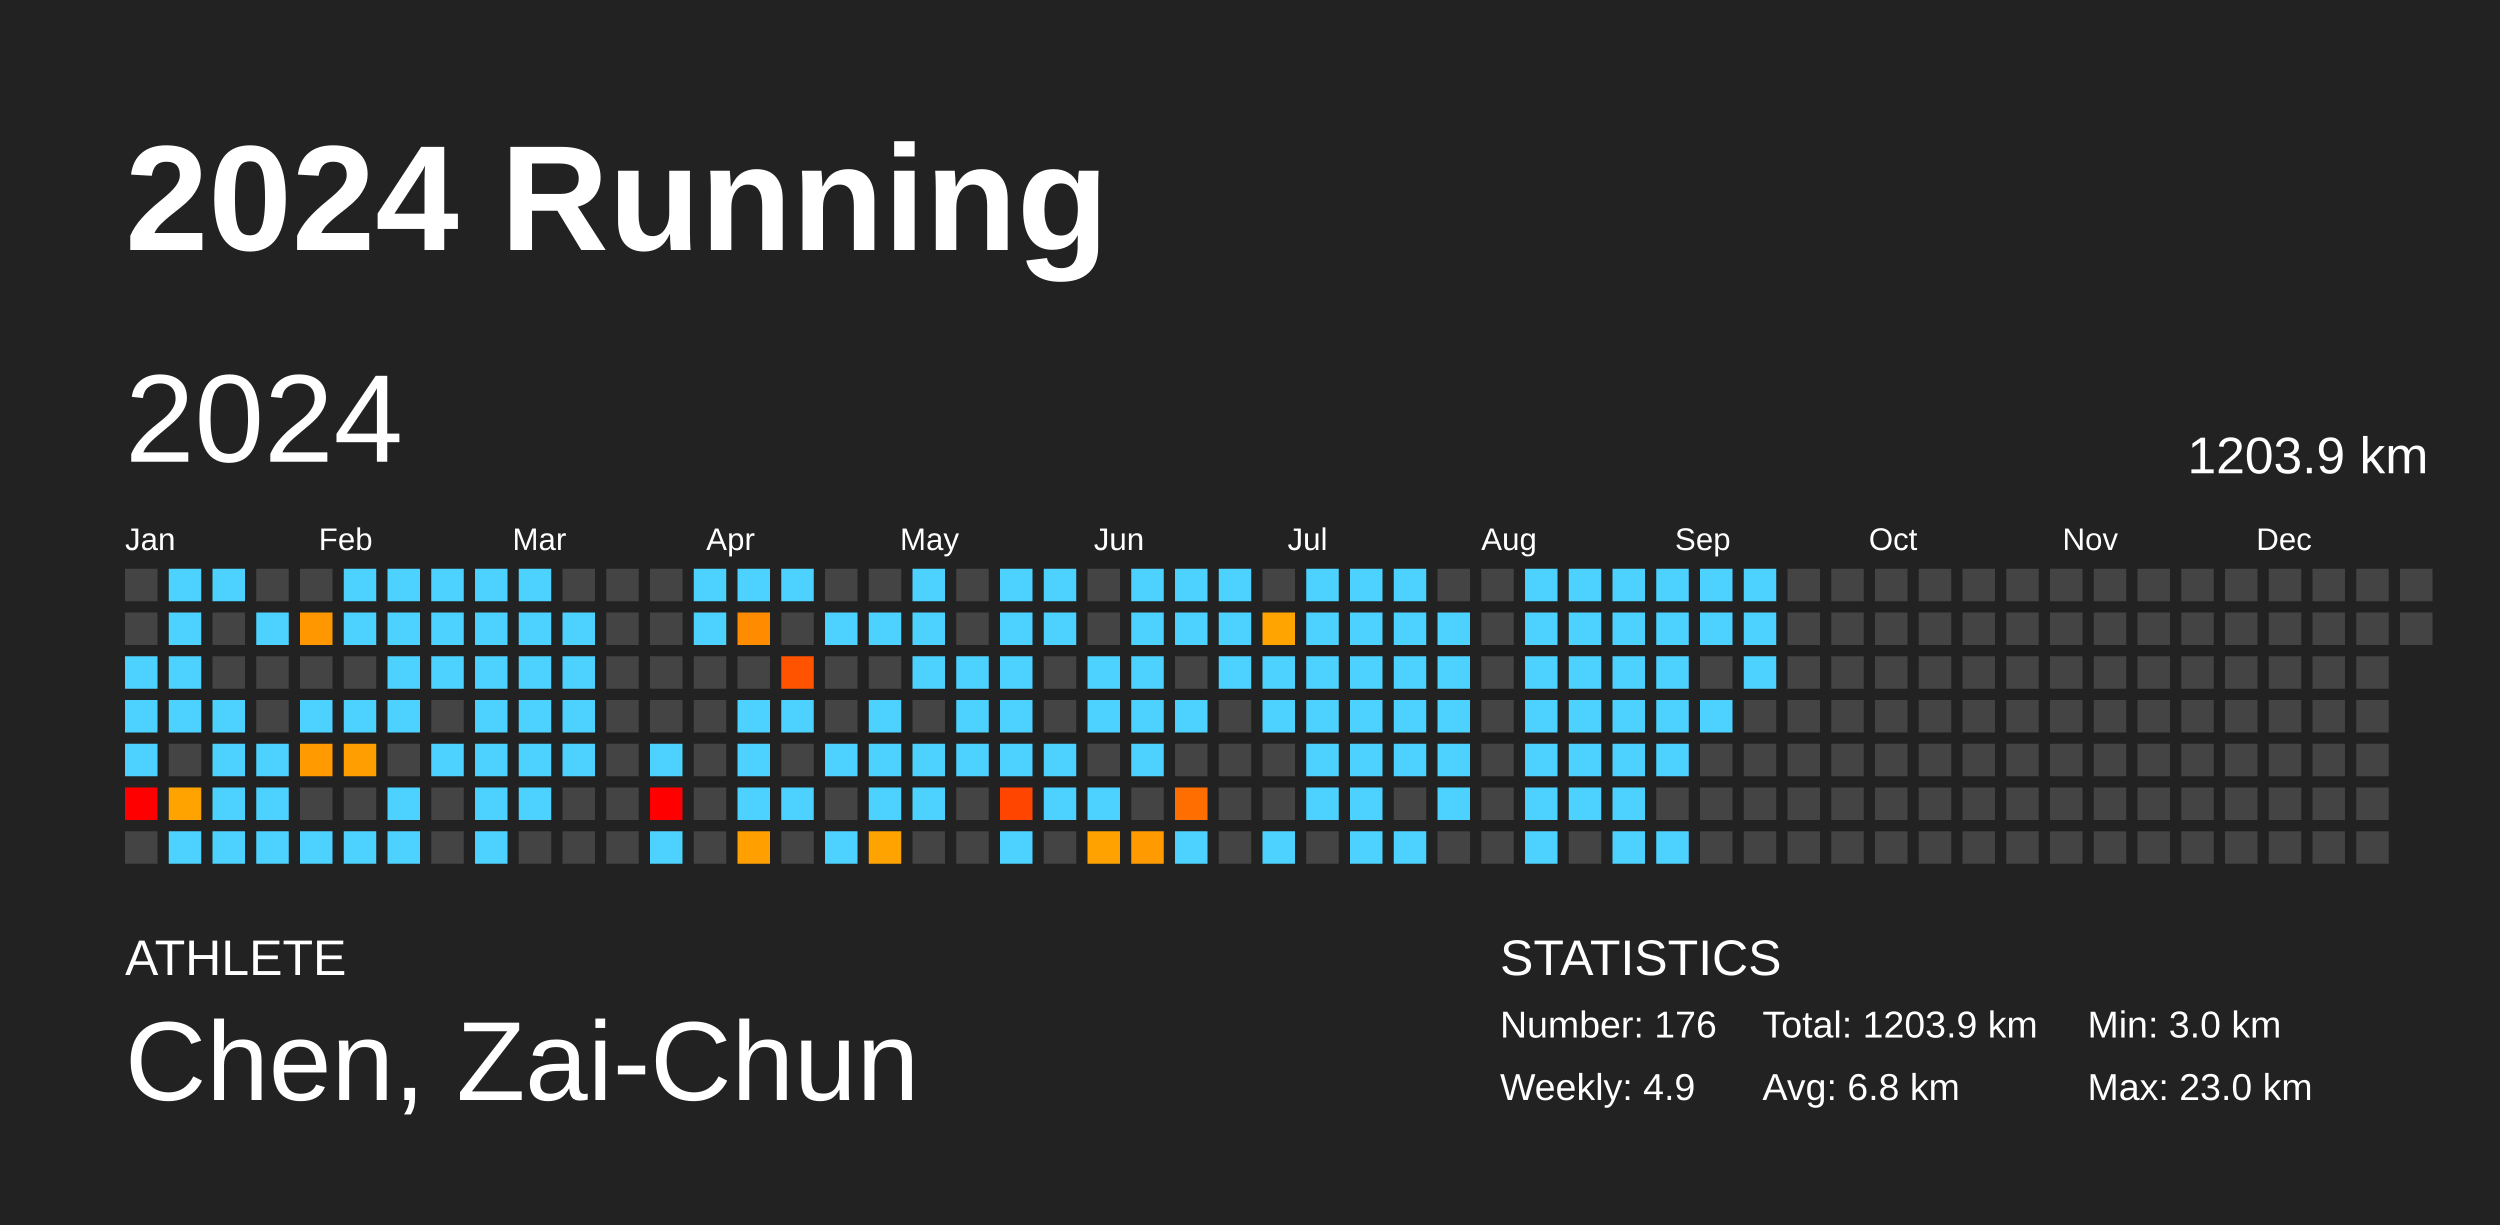
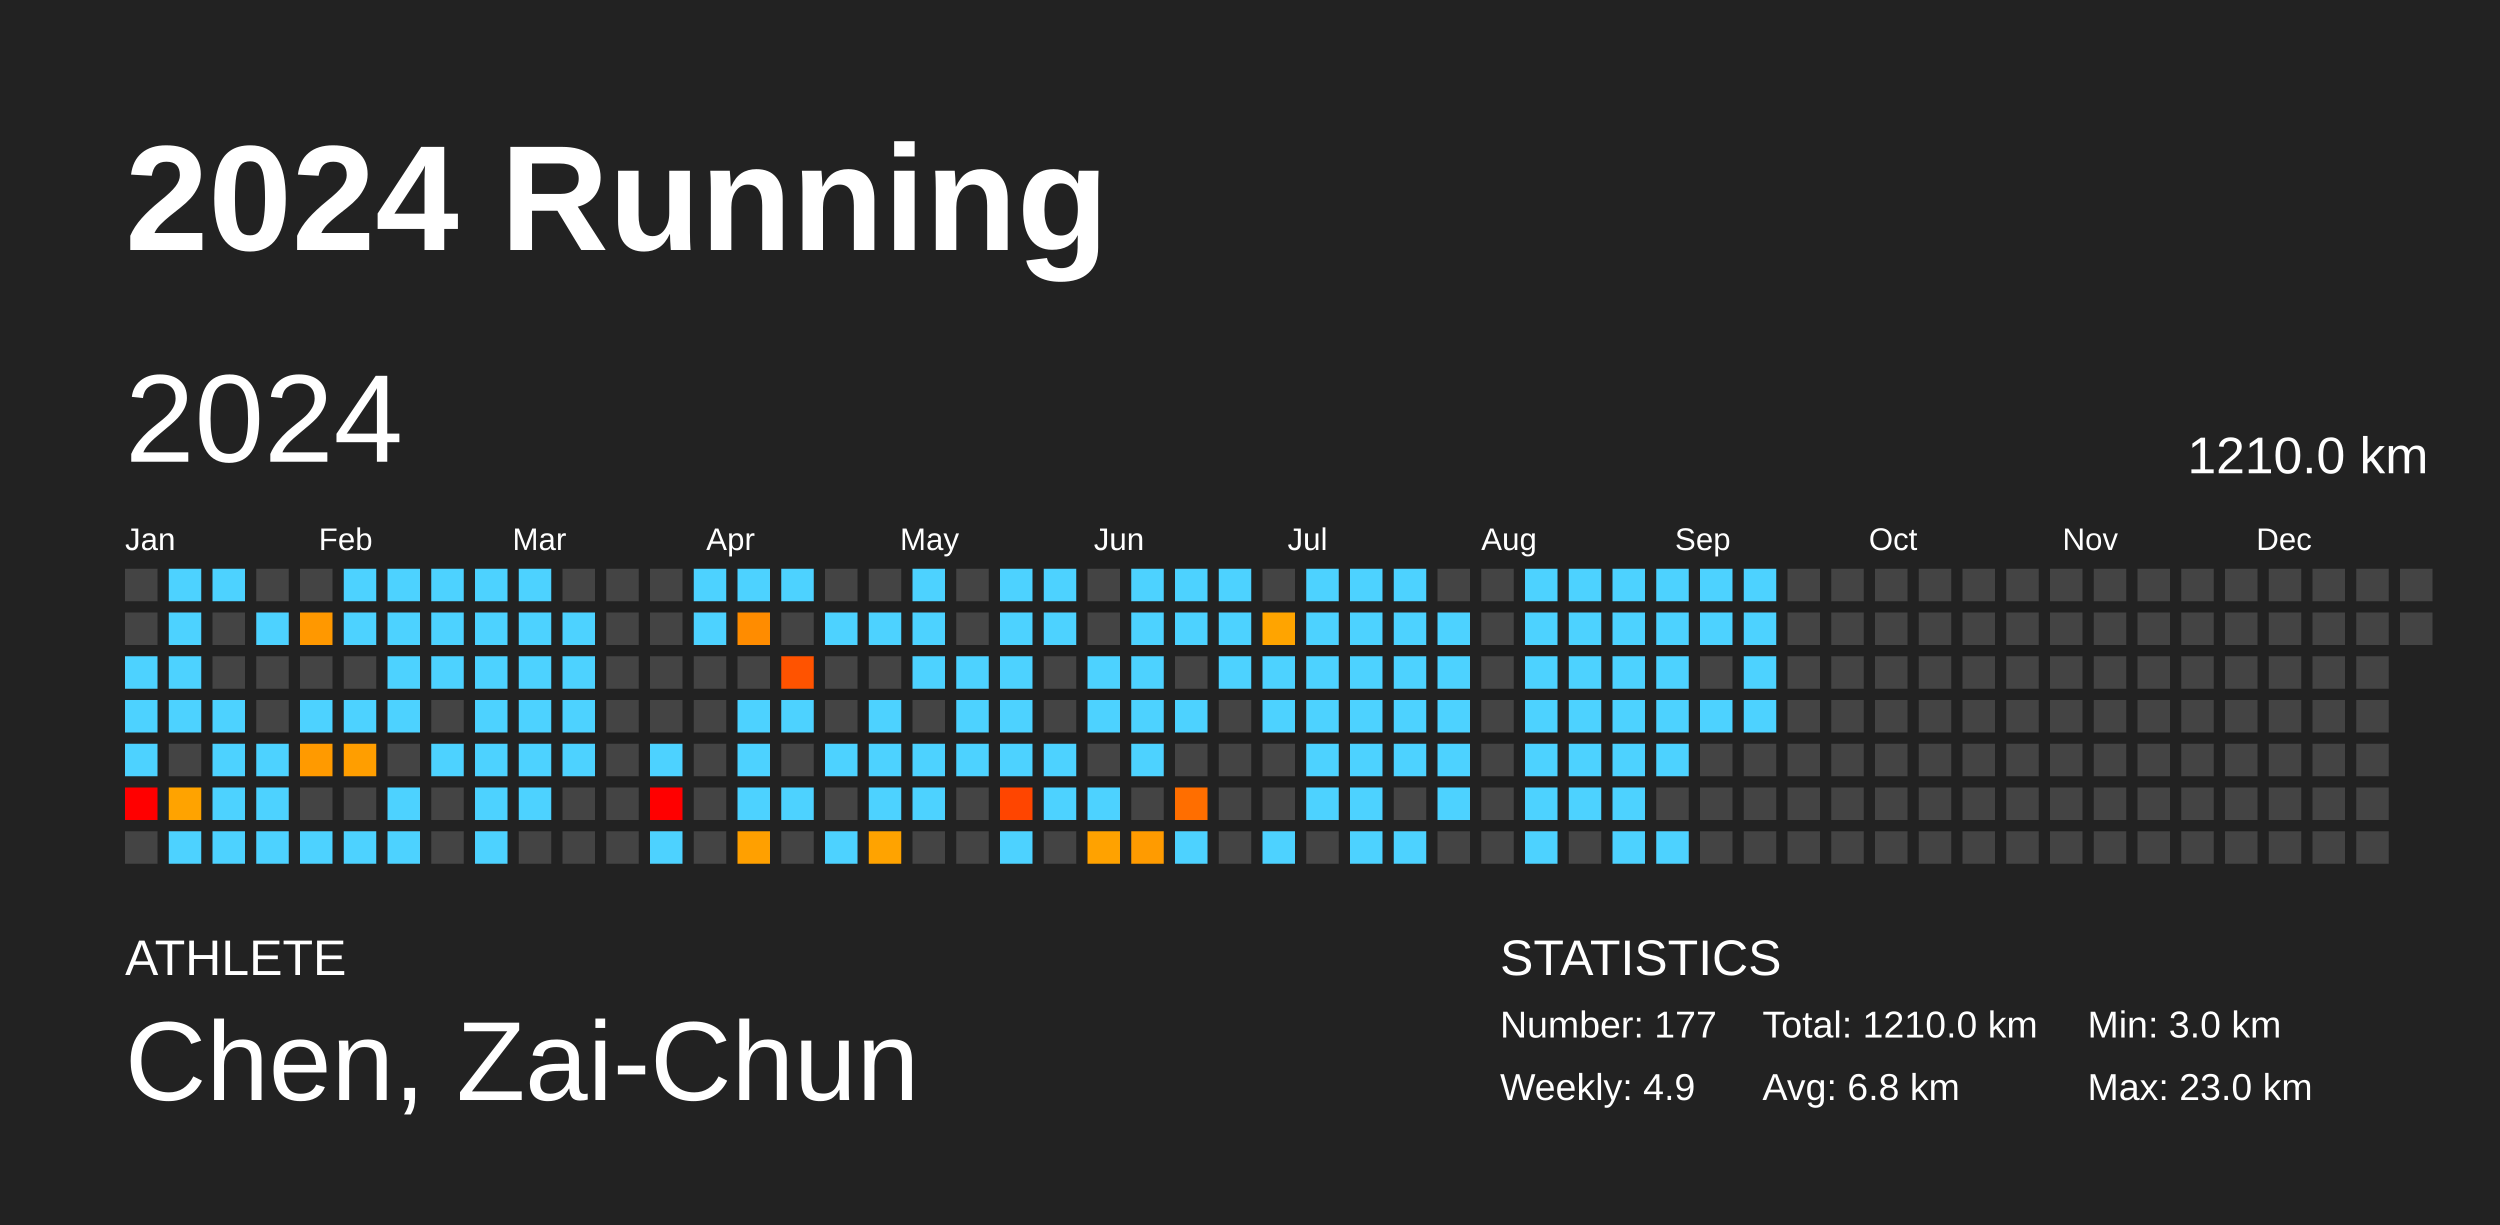
<svg xmlns="http://www.w3.org/2000/svg" baseProfile="full" height="98mm" version="1.1" viewBox="0,0,200,98" width="200mm">
  <defs />
  <rect fill="#222222" height="98" width="200" x="0" y="0" />
  <text fill="#FFFFFF" style="font-size:12px; font-family:Arial; font-weight:bold;" x="10" y="20">2024 Running</text>
  <text fill="#FFFFFF" style="font-size:4px; font-family:Arial" x="10" y="78">ATHLETE</text>
  <text fill="#FFFFFF" style="font-size:9px; font-family:Arial" x="10" y="88">Chen, Zai-Chun</text>
  <text fill="#FFFFFF" style="font-size:4px; font-family:Arial" x="120" y="78">STATISTICS</text>
-   <text fill="#FFFFFF" style="font-size:3px; font-family:Arial" x="120" y="83">Number: 176</text>
+   <text fill="#FFFFFF" style="font-size:3px; font-family:Arial" x="120" y="83">Number: 177</text>
  <text fill="#FFFFFF" style="font-size:3px; font-family:Arial" x="120" y="88">Weekly: 4.9</text>
-   <text fill="#FFFFFF" style="font-size:3px; font-family:Arial" x="141" y="83">Total: 1203.9 km</text>
+   <text fill="#FFFFFF" style="font-size:3px; font-family:Arial" x="141" y="83">Total: 1210.0 km</text>
  <text fill="#FFFFFF" style="font-size:3px; font-family:Arial" x="141" y="88">Avg: 6.8 km</text>
  <text fill="#FFFFFF" style="font-size:3px; font-family:Arial" x="167" y="83">Min: 3.0 km</text>
  <text fill="#FFFFFF" style="font-size:3px; font-family:Arial" x="167" y="88">Max: 23.0 km</text>
  <text dominant-baseline="hanging" fill="#FFFFFF" style="font-size:10.0px; font-family:Arial;" x="10" y="30">2024</text>
-   <text dominant-baseline="hanging" fill="#FFFFFF" style="font-size:4.125px; font-family:Arial;" x="175" y="35">1203.9 km</text>
+   <text dominant-baseline="hanging" fill="#FFFFFF" style="font-size:4.125px; font-family:Arial;" x="175" y="35">1210.0 km</text>
  <text fill="#FFFFFF" style="font-size:2.5px; font-family:Arial" x="10.0" y="44">Jan</text>
  <text fill="#FFFFFF" style="font-size:2.5px; font-family:Arial" x="25.5" y="44">Feb</text>
  <text fill="#FFFFFF" style="font-size:2.5px; font-family:Arial" x="41.0" y="44">Mar</text>
  <text fill="#FFFFFF" style="font-size:2.5px; font-family:Arial" x="56.5" y="44">Apr</text>
  <text fill="#FFFFFF" style="font-size:2.5px; font-family:Arial" x="72.0" y="44">May</text>
  <text fill="#FFFFFF" style="font-size:2.5px; font-family:Arial" x="87.5" y="44">Jun</text>
  <text fill="#FFFFFF" style="font-size:2.5px; font-family:Arial" x="103.0" y="44">Jul</text>
  <text fill="#FFFFFF" style="font-size:2.5px; font-family:Arial" x="118.5" y="44">Aug</text>
  <text fill="#FFFFFF" style="font-size:2.5px; font-family:Arial" x="134.0" y="44">Sep</text>
  <text fill="#FFFFFF" style="font-size:2.5px; font-family:Arial" x="149.5" y="44">Oct</text>
  <text fill="#FFFFFF" style="font-size:2.5px; font-family:Arial" x="165.0" y="44">Nov</text>
  <text fill="#FFFFFF" style="font-size:2.5px; font-family:Arial" x="180.5" y="44">Dec</text>
  <rect fill="#444444" height="2.6" width="2.6" x="10.0" y="45.5" />
  <rect fill="#444444" height="2.6" width="2.6" x="10.0" y="49.0" />
  <rect fill="#4dd2ff" height="2.6" width="2.6" x="10.0" y="52.5" />
  <rect fill="#4dd2ff" height="2.6" width="2.6" x="10.0" y="56.0" />
  <rect fill="#4dd2ff" height="2.6" width="2.6" x="10.0" y="59.5" />
  <rect fill="red" height="2.6" width="2.6" x="10.0" y="63.0" />
  <rect fill="#444444" height="2.6" width="2.6" x="10.0" y="66.5" />
  <rect fill="#4dd2ff" height="2.6" width="2.6" x="13.5" y="45.5" />
  <rect fill="#4dd2ff" height="2.6" width="2.6" x="13.5" y="49.0" />
  <rect fill="#4dd2ff" height="2.6" width="2.6" x="13.5" y="52.5" />
  <rect fill="#4dd2ff" height="2.6" width="2.6" x="13.5" y="56.0" />
  <rect fill="#444444" height="2.6" width="2.6" x="13.5" y="59.5" />
  <rect fill="#ffa300" height="2.6" width="2.6" x="13.5" y="63.0" />
  <rect fill="#4dd2ff" height="2.6" width="2.6" x="13.5" y="66.5" />
  <rect fill="#4dd2ff" height="2.6" width="2.6" x="17.0" y="45.5" />
  <rect fill="#444444" height="2.6" width="2.6" x="17.0" y="49.0" />
  <rect fill="#444444" height="2.6" width="2.6" x="17.0" y="52.5" />
  <rect fill="#4dd2ff" height="2.6" width="2.6" x="17.0" y="56.0" />
  <rect fill="#4dd2ff" height="2.6" width="2.6" x="17.0" y="59.5" />
  <rect fill="#4dd2ff" height="2.6" width="2.6" x="17.0" y="63.0" />
  <rect fill="#4dd2ff" height="2.6" width="2.6" x="17.0" y="66.5" />
  <rect fill="#444444" height="2.6" width="2.6" x="20.5" y="45.5" />
  <rect fill="#4dd2ff" height="2.6" width="2.6" x="20.5" y="49.0" />
  <rect fill="#444444" height="2.6" width="2.6" x="20.5" y="52.5" />
  <rect fill="#444444" height="2.6" width="2.6" x="20.5" y="56.0" />
  <rect fill="#4dd2ff" height="2.6" width="2.6" x="20.5" y="59.5" />
  <rect fill="#4dd2ff" height="2.6" width="2.6" x="20.5" y="63.0" />
  <rect fill="#4dd2ff" height="2.6" width="2.6" x="20.5" y="66.5" />
  <rect fill="#444444" height="2.6" width="2.6" x="24.0" y="45.5" />
  <rect fill="#ff9800" height="2.6" width="2.6" x="24.0" y="49.0" />
  <rect fill="#444444" height="2.6" width="2.6" x="24.0" y="52.5" />
  <rect fill="#4dd2ff" height="2.6" width="2.6" x="24.0" y="56.0" />
  <rect fill="#ff9a00" height="2.6" width="2.6" x="24.0" y="59.5" />
  <rect fill="#444444" height="2.6" width="2.6" x="24.0" y="63.0" />
  <rect fill="#4dd2ff" height="2.6" width="2.6" x="24.0" y="66.5" />
  <rect fill="#4dd2ff" height="2.6" width="2.6" x="27.5" y="45.5" />
  <rect fill="#4dd2ff" height="2.6" width="2.6" x="27.5" y="49.0" />
  <rect fill="#444444" height="2.6" width="2.6" x="27.5" y="52.5" />
  <rect fill="#4dd2ff" height="2.6" width="2.6" x="27.5" y="56.0" />
  <rect fill="#ff9e00" height="2.6" width="2.6" x="27.5" y="59.5" />
  <rect fill="#444444" height="2.6" width="2.6" x="27.5" y="63.0" />
  <rect fill="#4dd2ff" height="2.6" width="2.6" x="27.5" y="66.5" />
  <rect fill="#4dd2ff" height="2.6" width="2.6" x="31.0" y="45.5" />
  <rect fill="#4dd2ff" height="2.6" width="2.6" x="31.0" y="49.0" />
  <rect fill="#4dd2ff" height="2.6" width="2.6" x="31.0" y="52.5" />
  <rect fill="#4dd2ff" height="2.6" width="2.6" x="31.0" y="56.0" />
  <rect fill="#444444" height="2.6" width="2.6" x="31.0" y="59.5" />
  <rect fill="#4dd2ff" height="2.6" width="2.6" x="31.0" y="63.0" />
  <rect fill="#4dd2ff" height="2.6" width="2.6" x="31.0" y="66.5" />
  <rect fill="#4dd2ff" height="2.6" width="2.6" x="34.5" y="45.5" />
  <rect fill="#4dd2ff" height="2.6" width="2.6" x="34.5" y="49.0" />
  <rect fill="#4dd2ff" height="2.6" width="2.6" x="34.5" y="52.5" />
  <rect fill="#444444" height="2.6" width="2.6" x="34.5" y="56.0" />
  <rect fill="#4dd2ff" height="2.6" width="2.6" x="34.5" y="59.5" />
  <rect fill="#444444" height="2.6" width="2.6" x="34.5" y="63.0" />
  <rect fill="#444444" height="2.6" width="2.6" x="34.5" y="66.5" />
  <rect fill="#4dd2ff" height="2.6" width="2.6" x="38.0" y="45.5" />
  <rect fill="#4dd2ff" height="2.6" width="2.6" x="38.0" y="49.0" />
  <rect fill="#4dd2ff" height="2.6" width="2.6" x="38.0" y="52.5" />
  <rect fill="#4dd2ff" height="2.6" width="2.6" x="38.0" y="56.0" />
  <rect fill="#4dd2ff" height="2.6" width="2.6" x="38.0" y="59.5" />
  <rect fill="#4dd2ff" height="2.6" width="2.6" x="38.0" y="63.0" />
  <rect fill="#4dd2ff" height="2.6" width="2.6" x="38.0" y="66.5" />
  <rect fill="#4dd2ff" height="2.6" width="2.6" x="41.5" y="45.5" />
  <rect fill="#4dd2ff" height="2.6" width="2.6" x="41.5" y="49.0" />
  <rect fill="#4dd2ff" height="2.6" width="2.6" x="41.5" y="52.5" />
  <rect fill="#4dd2ff" height="2.6" width="2.6" x="41.5" y="56.0" />
  <rect fill="#4dd2ff" height="2.6" width="2.6" x="41.5" y="59.5" />
  <rect fill="#4dd2ff" height="2.6" width="2.6" x="41.5" y="63.0" />
  <rect fill="#444444" height="2.6" width="2.6" x="41.5" y="66.5" />
  <rect fill="#444444" height="2.6" width="2.6" x="45.0" y="45.5" />
  <rect fill="#4dd2ff" height="2.6" width="2.6" x="45.0" y="49.0" />
  <rect fill="#4dd2ff" height="2.6" width="2.6" x="45.0" y="52.5" />
  <rect fill="#4dd2ff" height="2.6" width="2.6" x="45.0" y="56.0" />
  <rect fill="#4dd2ff" height="2.6" width="2.6" x="45.0" y="59.5" />
  <rect fill="#444444" height="2.6" width="2.6" x="45.0" y="63.0" />
  <rect fill="#444444" height="2.6" width="2.6" x="45.0" y="66.5" />
  <rect fill="#444444" height="2.6" width="2.6" x="48.5" y="45.5" />
  <rect fill="#444444" height="2.6" width="2.6" x="48.5" y="49.0" />
  <rect fill="#444444" height="2.6" width="2.6" x="48.5" y="52.5" />
  <rect fill="#444444" height="2.6" width="2.6" x="48.5" y="56.0" />
  <rect fill="#444444" height="2.6" width="2.6" x="48.5" y="59.5" />
  <rect fill="#444444" height="2.6" width="2.6" x="48.5" y="63.0" />
  <rect fill="#444444" height="2.6" width="2.6" x="48.5" y="66.5" />
  <rect fill="#444444" height="2.6" width="2.6" x="52.0" y="45.5" />
  <rect fill="#444444" height="2.6" width="2.6" x="52.0" y="49.0" />
  <rect fill="#444444" height="2.6" width="2.6" x="52.0" y="52.5" />
  <rect fill="#444444" height="2.6" width="2.6" x="52.0" y="56.0" />
  <rect fill="#4dd2ff" height="2.6" width="2.6" x="52.0" y="59.5" />
  <rect fill="red" height="2.6" width="2.6" x="52.0" y="63.0" />
  <rect fill="#4dd2ff" height="2.6" width="2.6" x="52.0" y="66.5" />
  <rect fill="#4dd2ff" height="2.6" width="2.6" x="55.5" y="45.5" />
  <rect fill="#4dd2ff" height="2.6" width="2.6" x="55.5" y="49.0" />
  <rect fill="#444444" height="2.6" width="2.6" x="55.5" y="52.5" />
  <rect fill="#444444" height="2.6" width="2.6" x="55.5" y="56.0" />
  <rect fill="#444444" height="2.6" width="2.6" x="55.5" y="59.5" />
  <rect fill="#444444" height="2.6" width="2.6" x="55.5" y="63.0" />
  <rect fill="#444444" height="2.6" width="2.6" x="55.5" y="66.5" />
  <rect fill="#4dd2ff" height="2.6" width="2.6" x="59.0" y="45.5" />
  <rect fill="#ff8c00" height="2.6" width="2.6" x="59.0" y="49.0" />
  <rect fill="#444444" height="2.6" width="2.6" x="59.0" y="52.5" />
  <rect fill="#4dd2ff" height="2.6" width="2.6" x="59.0" y="56.0" />
  <rect fill="#4dd2ff" height="2.6" width="2.6" x="59.0" y="59.5" />
  <rect fill="#4dd2ff" height="2.6" width="2.6" x="59.0" y="63.0" />
  <rect fill="#ffa000" height="2.6" width="2.6" x="59.0" y="66.5" />
  <rect fill="#4dd2ff" height="2.6" width="2.6" x="62.5" y="45.5" />
  <rect fill="#444444" height="2.6" width="2.6" x="62.5" y="49.0" />
  <rect fill="#ff5300" height="2.6" width="2.6" x="62.5" y="52.5" />
  <rect fill="#4dd2ff" height="2.6" width="2.6" x="62.5" y="56.0" />
  <rect fill="#444444" height="2.6" width="2.6" x="62.5" y="59.5" />
  <rect fill="#4dd2ff" height="2.6" width="2.6" x="62.5" y="63.0" />
  <rect fill="#444444" height="2.6" width="2.6" x="62.5" y="66.5" />
  <rect fill="#444444" height="2.6" width="2.6" x="66.0" y="45.5" />
  <rect fill="#4dd2ff" height="2.6" width="2.6" x="66.0" y="49.0" />
  <rect fill="#444444" height="2.6" width="2.6" x="66.0" y="52.5" />
  <rect fill="#444444" height="2.6" width="2.6" x="66.0" y="56.0" />
  <rect fill="#4dd2ff" height="2.6" width="2.6" x="66.0" y="59.5" />
  <rect fill="#444444" height="2.6" width="2.6" x="66.0" y="63.0" />
  <rect fill="#4dd2ff" height="2.6" width="2.6" x="66.0" y="66.5" />
  <rect fill="#444444" height="2.6" width="2.6" x="69.5" y="45.5" />
  <rect fill="#4dd2ff" height="2.6" width="2.6" x="69.5" y="49.0" />
  <rect fill="#444444" height="2.6" width="2.6" x="69.5" y="52.5" />
  <rect fill="#4dd2ff" height="2.6" width="2.6" x="69.5" y="56.0" />
  <rect fill="#4dd2ff" height="2.6" width="2.6" x="69.5" y="59.5" />
  <rect fill="#4dd2ff" height="2.6" width="2.6" x="69.5" y="63.0" />
  <rect fill="#ffa300" height="2.6" width="2.6" x="69.5" y="66.5" />
  <rect fill="#4dd2ff" height="2.6" width="2.6" x="73.0" y="45.5" />
  <rect fill="#4dd2ff" height="2.6" width="2.6" x="73.0" y="49.0" />
  <rect fill="#4dd2ff" height="2.6" width="2.6" x="73.0" y="52.5" />
  <rect fill="#444444" height="2.6" width="2.6" x="73.0" y="56.0" />
  <rect fill="#4dd2ff" height="2.6" width="2.6" x="73.0" y="59.5" />
  <rect fill="#4dd2ff" height="2.6" width="2.6" x="73.0" y="63.0" />
  <rect fill="#444444" height="2.6" width="2.6" x="73.0" y="66.5" />
  <rect fill="#444444" height="2.6" width="2.6" x="76.5" y="45.5" />
  <rect fill="#444444" height="2.6" width="2.6" x="76.5" y="49.0" />
  <rect fill="#4dd2ff" height="2.6" width="2.6" x="76.5" y="52.5" />
  <rect fill="#4dd2ff" height="2.6" width="2.6" x="76.5" y="56.0" />
  <rect fill="#4dd2ff" height="2.6" width="2.6" x="76.5" y="59.5" />
  <rect fill="#444444" height="2.6" width="2.6" x="76.5" y="63.0" />
  <rect fill="#444444" height="2.6" width="2.6" x="76.5" y="66.5" />
  <rect fill="#4dd2ff" height="2.6" width="2.6" x="80.0" y="45.5" />
  <rect fill="#4dd2ff" height="2.6" width="2.6" x="80.0" y="49.0" />
  <rect fill="#4dd2ff" height="2.6" width="2.6" x="80.0" y="52.5" />
  <rect fill="#4dd2ff" height="2.6" width="2.6" x="80.0" y="56.0" />
  <rect fill="#4dd2ff" height="2.6" width="2.6" x="80.0" y="59.5" />
  <rect fill="#ff4500" height="2.6" width="2.6" x="80.0" y="63.0" />
  <rect fill="#4dd2ff" height="2.6" width="2.6" x="80.0" y="66.5" />
  <rect fill="#4dd2ff" height="2.6" width="2.6" x="83.5" y="45.5" />
  <rect fill="#4dd2ff" height="2.6" width="2.6" x="83.5" y="49.0" />
  <rect fill="#444444" height="2.6" width="2.6" x="83.5" y="52.5" />
  <rect fill="#444444" height="2.6" width="2.6" x="83.5" y="56.0" />
  <rect fill="#4dd2ff" height="2.6" width="2.6" x="83.5" y="59.5" />
  <rect fill="#4dd2ff" height="2.6" width="2.6" x="83.5" y="63.0" />
  <rect fill="#444444" height="2.6" width="2.6" x="83.5" y="66.5" />
  <rect fill="#444444" height="2.6" width="2.6" x="87.0" y="45.5" />
  <rect fill="#444444" height="2.6" width="2.6" x="87.0" y="49.0" />
  <rect fill="#4dd2ff" height="2.6" width="2.6" x="87.0" y="52.5" />
  <rect fill="#4dd2ff" height="2.6" width="2.6" x="87.0" y="56.0" />
  <rect fill="#444444" height="2.6" width="2.6" x="87.0" y="59.5" />
  <rect fill="#4dd2ff" height="2.6" width="2.6" x="87.0" y="63.0" />
  <rect fill="#ffa200" height="2.6" width="2.6" x="87.0" y="66.5" />
  <rect fill="#4dd2ff" height="2.6" width="2.6" x="90.5" y="45.5" />
  <rect fill="#4dd2ff" height="2.6" width="2.6" x="90.5" y="49.0" />
  <rect fill="#4dd2ff" height="2.6" width="2.6" x="90.5" y="52.5" />
  <rect fill="#4dd2ff" height="2.6" width="2.6" x="90.5" y="56.0" />
  <rect fill="#4dd2ff" height="2.6" width="2.6" x="90.5" y="59.5" />
  <rect fill="#444444" height="2.6" width="2.6" x="90.5" y="63.0" />
  <rect fill="#ff9b00" height="2.6" width="2.6" x="90.5" y="66.5" />
  <rect fill="#4dd2ff" height="2.6" width="2.6" x="94.0" y="45.5" />
  <rect fill="#4dd2ff" height="2.6" width="2.6" x="94.0" y="49.0" />
  <rect fill="#444444" height="2.6" width="2.6" x="94.0" y="52.5" />
  <rect fill="#4dd2ff" height="2.6" width="2.6" x="94.0" y="56.0" />
  <rect fill="#444444" height="2.6" width="2.6" x="94.0" y="59.5" />
  <rect fill="#ff6e00" height="2.6" width="2.6" x="94.0" y="63.0" />
  <rect fill="#4dd2ff" height="2.6" width="2.6" x="94.0" y="66.5" />
  <rect fill="#4dd2ff" height="2.6" width="2.6" x="97.5" y="45.5" />
  <rect fill="#4dd2ff" height="2.6" width="2.6" x="97.5" y="49.0" />
  <rect fill="#4dd2ff" height="2.6" width="2.6" x="97.5" y="52.5" />
  <rect fill="#444444" height="2.6" width="2.6" x="97.5" y="56.0" />
  <rect fill="#444444" height="2.6" width="2.6" x="97.5" y="59.5" />
  <rect fill="#444444" height="2.6" width="2.6" x="97.5" y="63.0" />
  <rect fill="#444444" height="2.6" width="2.6" x="97.5" y="66.5" />
  <rect fill="#444444" height="2.6" width="2.6" x="101.0" y="45.5" />
  <rect fill="#ffa400" height="2.6" width="2.6" x="101.0" y="49.0" />
  <rect fill="#4dd2ff" height="2.6" width="2.6" x="101.0" y="52.5" />
  <rect fill="#4dd2ff" height="2.6" width="2.6" x="101.0" y="56.0" />
  <rect fill="#444444" height="2.6" width="2.6" x="101.0" y="59.5" />
  <rect fill="#444444" height="2.6" width="2.6" x="101.0" y="63.0" />
  <rect fill="#4dd2ff" height="2.6" width="2.6" x="101.0" y="66.5" />
  <rect fill="#4dd2ff" height="2.6" width="2.6" x="104.5" y="45.5" />
  <rect fill="#4dd2ff" height="2.6" width="2.6" x="104.5" y="49.0" />
  <rect fill="#4dd2ff" height="2.6" width="2.6" x="104.5" y="52.5" />
  <rect fill="#4dd2ff" height="2.6" width="2.6" x="104.5" y="56.0" />
  <rect fill="#4dd2ff" height="2.6" width="2.6" x="104.5" y="59.5" />
  <rect fill="#4dd2ff" height="2.6" width="2.6" x="104.5" y="63.0" />
  <rect fill="#444444" height="2.6" width="2.6" x="104.5" y="66.5" />
  <rect fill="#4dd2ff" height="2.6" width="2.6" x="108.0" y="45.5" />
  <rect fill="#4dd2ff" height="2.6" width="2.6" x="108.0" y="49.0" />
  <rect fill="#4dd2ff" height="2.6" width="2.6" x="108.0" y="52.5" />
  <rect fill="#4dd2ff" height="2.6" width="2.6" x="108.0" y="56.0" />
  <rect fill="#4dd2ff" height="2.6" width="2.6" x="108.0" y="59.5" />
  <rect fill="#4dd2ff" height="2.6" width="2.6" x="108.0" y="63.0" />
  <rect fill="#4dd2ff" height="2.6" width="2.6" x="108.0" y="66.5" />
  <rect fill="#4dd2ff" height="2.6" width="2.6" x="111.5" y="45.5" />
  <rect fill="#4dd2ff" height="2.6" width="2.6" x="111.5" y="49.0" />
  <rect fill="#4dd2ff" height="2.6" width="2.6" x="111.5" y="52.5" />
  <rect fill="#4dd2ff" height="2.6" width="2.6" x="111.5" y="56.0" />
  <rect fill="#4dd2ff" height="2.6" width="2.6" x="111.5" y="59.5" />
  <rect fill="#444444" height="2.6" width="2.6" x="111.5" y="63.0" />
  <rect fill="#4dd2ff" height="2.6" width="2.6" x="111.5" y="66.5" />
  <rect fill="#444444" height="2.6" width="2.6" x="115.0" y="45.5" />
  <rect fill="#4dd2ff" height="2.6" width="2.6" x="115.0" y="49.0" />
  <rect fill="#4dd2ff" height="2.6" width="2.6" x="115.0" y="52.5" />
  <rect fill="#4dd2ff" height="2.6" width="2.6" x="115.0" y="56.0" />
  <rect fill="#4dd2ff" height="2.6" width="2.6" x="115.0" y="59.5" />
  <rect fill="#4dd2ff" height="2.6" width="2.6" x="115.0" y="63.0" />
  <rect fill="#444444" height="2.6" width="2.6" x="115.0" y="66.5" />
  <rect fill="#444444" height="2.6" width="2.6" x="118.5" y="45.5" />
  <rect fill="#444444" height="2.6" width="2.6" x="118.5" y="49.0" />
  <rect fill="#444444" height="2.6" width="2.6" x="118.5" y="52.5" />
  <rect fill="#444444" height="2.6" width="2.6" x="118.5" y="56.0" />
  <rect fill="#444444" height="2.6" width="2.6" x="118.5" y="59.5" />
  <rect fill="#444444" height="2.6" width="2.6" x="118.5" y="63.0" />
  <rect fill="#444444" height="2.6" width="2.6" x="118.5" y="66.5" />
  <rect fill="#4dd2ff" height="2.6" width="2.6" x="122.0" y="45.5" />
  <rect fill="#4dd2ff" height="2.6" width="2.6" x="122.0" y="49.0" />
  <rect fill="#4dd2ff" height="2.6" width="2.6" x="122.0" y="52.5" />
  <rect fill="#4dd2ff" height="2.6" width="2.6" x="122.0" y="56.0" />
  <rect fill="#4dd2ff" height="2.6" width="2.6" x="122.0" y="59.5" />
  <rect fill="#4dd2ff" height="2.6" width="2.6" x="122.0" y="63.0" />
  <rect fill="#4dd2ff" height="2.6" width="2.6" x="122.0" y="66.5" />
  <rect fill="#4dd2ff" height="2.6" width="2.6" x="125.5" y="45.5" />
  <rect fill="#4dd2ff" height="2.6" width="2.6" x="125.5" y="49.0" />
  <rect fill="#4dd2ff" height="2.6" width="2.6" x="125.5" y="52.5" />
  <rect fill="#4dd2ff" height="2.6" width="2.6" x="125.5" y="56.0" />
  <rect fill="#4dd2ff" height="2.6" width="2.6" x="125.5" y="59.5" />
  <rect fill="#4dd2ff" height="2.6" width="2.6" x="125.5" y="63.0" />
  <rect fill="#444444" height="2.6" width="2.6" x="125.5" y="66.5" />
  <rect fill="#4dd2ff" height="2.6" width="2.6" x="129.0" y="45.5" />
  <rect fill="#4dd2ff" height="2.6" width="2.6" x="129.0" y="49.0" />
  <rect fill="#4dd2ff" height="2.6" width="2.6" x="129.0" y="52.5" />
  <rect fill="#4dd2ff" height="2.6" width="2.6" x="129.0" y="56.0" />
  <rect fill="#4dd2ff" height="2.6" width="2.6" x="129.0" y="59.5" />
  <rect fill="#4dd2ff" height="2.6" width="2.6" x="129.0" y="63.0" />
  <rect fill="#4dd2ff" height="2.6" width="2.6" x="129.0" y="66.5" />
  <rect fill="#4dd2ff" height="2.6" width="2.6" x="132.5" y="45.5" />
  <rect fill="#4dd2ff" height="2.6" width="2.6" x="132.5" y="49.0" />
  <rect fill="#4dd2ff" height="2.6" width="2.6" x="132.5" y="52.5" />
  <rect fill="#4dd2ff" height="2.6" width="2.6" x="132.5" y="56.0" />
  <rect fill="#4dd2ff" height="2.6" width="2.6" x="132.5" y="59.5" />
  <rect fill="#444444" height="2.6" width="2.6" x="132.5" y="63.0" />
  <rect fill="#4dd2ff" height="2.6" width="2.6" x="132.5" y="66.5" />
  <rect fill="#4dd2ff" height="2.6" width="2.6" x="136.0" y="45.5" />
  <rect fill="#4dd2ff" height="2.6" width="2.6" x="136.0" y="49.0" />
  <rect fill="#444444" height="2.6" width="2.6" x="136.0" y="52.5" />
  <rect fill="#4dd2ff" height="2.6" width="2.6" x="136.0" y="56.0" />
  <rect fill="#444444" height="2.6" width="2.6" x="136.0" y="59.5" />
  <rect fill="#444444" height="2.6" width="2.6" x="136.0" y="63.0" />
  <rect fill="#444444" height="2.6" width="2.6" x="136.0" y="66.5" />
  <rect fill="#4dd2ff" height="2.6" width="2.6" x="139.5" y="45.5" />
  <rect fill="#4dd2ff" height="2.6" width="2.6" x="139.5" y="49.0" />
  <rect fill="#4dd2ff" height="2.6" width="2.6" x="139.5" y="52.5" />
-   <rect fill="#444444" height="2.6" width="2.6" x="139.5" y="56.0" />
+   <rect fill="#4dd2ff" height="2.6" width="2.6" x="139.5" y="56.0" />
  <rect fill="#444444" height="2.6" width="2.6" x="139.5" y="59.5" />
  <rect fill="#444444" height="2.6" width="2.6" x="139.5" y="63.0" />
  <rect fill="#444444" height="2.6" width="2.6" x="139.5" y="66.5" />
  <rect fill="#444444" height="2.6" width="2.6" x="143.0" y="45.5" />
  <rect fill="#444444" height="2.6" width="2.6" x="143.0" y="49.0" />
  <rect fill="#444444" height="2.6" width="2.6" x="143.0" y="52.5" />
  <rect fill="#444444" height="2.6" width="2.6" x="143.0" y="56.0" />
  <rect fill="#444444" height="2.6" width="2.6" x="143.0" y="59.5" />
  <rect fill="#444444" height="2.6" width="2.6" x="143.0" y="63.0" />
  <rect fill="#444444" height="2.6" width="2.6" x="143.0" y="66.5" />
  <rect fill="#444444" height="2.6" width="2.6" x="146.5" y="45.5" />
  <rect fill="#444444" height="2.6" width="2.6" x="146.5" y="49.0" />
  <rect fill="#444444" height="2.6" width="2.6" x="146.5" y="52.5" />
  <rect fill="#444444" height="2.6" width="2.6" x="146.5" y="56.0" />
  <rect fill="#444444" height="2.6" width="2.6" x="146.5" y="59.5" />
  <rect fill="#444444" height="2.6" width="2.6" x="146.5" y="63.0" />
  <rect fill="#444444" height="2.6" width="2.6" x="146.5" y="66.5" />
  <rect fill="#444444" height="2.6" width="2.6" x="150.0" y="45.5" />
  <rect fill="#444444" height="2.6" width="2.6" x="150.0" y="49.0" />
  <rect fill="#444444" height="2.6" width="2.6" x="150.0" y="52.5" />
  <rect fill="#444444" height="2.6" width="2.6" x="150.0" y="56.0" />
  <rect fill="#444444" height="2.6" width="2.6" x="150.0" y="59.5" />
  <rect fill="#444444" height="2.6" width="2.6" x="150.0" y="63.0" />
  <rect fill="#444444" height="2.6" width="2.6" x="150.0" y="66.5" />
  <rect fill="#444444" height="2.6" width="2.6" x="153.5" y="45.5" />
  <rect fill="#444444" height="2.6" width="2.6" x="153.5" y="49.0" />
  <rect fill="#444444" height="2.6" width="2.6" x="153.5" y="52.5" />
  <rect fill="#444444" height="2.6" width="2.6" x="153.5" y="56.0" />
  <rect fill="#444444" height="2.6" width="2.6" x="153.5" y="59.5" />
  <rect fill="#444444" height="2.6" width="2.6" x="153.5" y="63.0" />
  <rect fill="#444444" height="2.6" width="2.6" x="153.5" y="66.5" />
  <rect fill="#444444" height="2.6" width="2.6" x="157.0" y="45.5" />
  <rect fill="#444444" height="2.6" width="2.6" x="157.0" y="49.0" />
  <rect fill="#444444" height="2.6" width="2.6" x="157.0" y="52.5" />
  <rect fill="#444444" height="2.6" width="2.6" x="157.0" y="56.0" />
  <rect fill="#444444" height="2.6" width="2.6" x="157.0" y="59.5" />
  <rect fill="#444444" height="2.6" width="2.6" x="157.0" y="63.0" />
  <rect fill="#444444" height="2.6" width="2.6" x="157.0" y="66.5" />
  <rect fill="#444444" height="2.6" width="2.6" x="160.5" y="45.5" />
  <rect fill="#444444" height="2.6" width="2.6" x="160.5" y="49.0" />
  <rect fill="#444444" height="2.6" width="2.6" x="160.5" y="52.5" />
  <rect fill="#444444" height="2.6" width="2.6" x="160.5" y="56.0" />
  <rect fill="#444444" height="2.6" width="2.6" x="160.5" y="59.5" />
  <rect fill="#444444" height="2.6" width="2.6" x="160.5" y="63.0" />
  <rect fill="#444444" height="2.6" width="2.6" x="160.5" y="66.5" />
  <rect fill="#444444" height="2.6" width="2.6" x="164.0" y="45.5" />
  <rect fill="#444444" height="2.6" width="2.6" x="164.0" y="49.0" />
  <rect fill="#444444" height="2.6" width="2.6" x="164.0" y="52.5" />
  <rect fill="#444444" height="2.6" width="2.6" x="164.0" y="56.0" />
  <rect fill="#444444" height="2.6" width="2.6" x="164.0" y="59.5" />
  <rect fill="#444444" height="2.6" width="2.6" x="164.0" y="63.0" />
  <rect fill="#444444" height="2.6" width="2.6" x="164.0" y="66.5" />
  <rect fill="#444444" height="2.6" width="2.6" x="167.5" y="45.5" />
  <rect fill="#444444" height="2.6" width="2.6" x="167.5" y="49.0" />
  <rect fill="#444444" height="2.6" width="2.6" x="167.5" y="52.5" />
  <rect fill="#444444" height="2.6" width="2.6" x="167.5" y="56.0" />
  <rect fill="#444444" height="2.6" width="2.6" x="167.5" y="59.5" />
  <rect fill="#444444" height="2.6" width="2.6" x="167.5" y="63.0" />
  <rect fill="#444444" height="2.6" width="2.6" x="167.5" y="66.5" />
  <rect fill="#444444" height="2.6" width="2.6" x="171.0" y="45.5" />
  <rect fill="#444444" height="2.6" width="2.6" x="171.0" y="49.0" />
  <rect fill="#444444" height="2.6" width="2.6" x="171.0" y="52.5" />
  <rect fill="#444444" height="2.6" width="2.6" x="171.0" y="56.0" />
  <rect fill="#444444" height="2.6" width="2.6" x="171.0" y="59.5" />
  <rect fill="#444444" height="2.6" width="2.6" x="171.0" y="63.0" />
  <rect fill="#444444" height="2.6" width="2.6" x="171.0" y="66.5" />
  <rect fill="#444444" height="2.6" width="2.6" x="174.5" y="45.5" />
  <rect fill="#444444" height="2.6" width="2.6" x="174.5" y="49.0" />
  <rect fill="#444444" height="2.6" width="2.6" x="174.5" y="52.5" />
  <rect fill="#444444" height="2.6" width="2.6" x="174.5" y="56.0" />
  <rect fill="#444444" height="2.6" width="2.6" x="174.5" y="59.5" />
  <rect fill="#444444" height="2.6" width="2.6" x="174.5" y="63.0" />
  <rect fill="#444444" height="2.6" width="2.6" x="174.5" y="66.5" />
  <rect fill="#444444" height="2.6" width="2.6" x="178.0" y="45.5" />
  <rect fill="#444444" height="2.6" width="2.6" x="178.0" y="49.0" />
  <rect fill="#444444" height="2.6" width="2.6" x="178.0" y="52.5" />
  <rect fill="#444444" height="2.6" width="2.6" x="178.0" y="56.0" />
  <rect fill="#444444" height="2.6" width="2.6" x="178.0" y="59.5" />
  <rect fill="#444444" height="2.6" width="2.6" x="178.0" y="63.0" />
  <rect fill="#444444" height="2.6" width="2.6" x="178.0" y="66.5" />
  <rect fill="#444444" height="2.6" width="2.6" x="181.5" y="45.5" />
  <rect fill="#444444" height="2.6" width="2.6" x="181.5" y="49.0" />
  <rect fill="#444444" height="2.6" width="2.6" x="181.5" y="52.5" />
  <rect fill="#444444" height="2.6" width="2.6" x="181.5" y="56.0" />
  <rect fill="#444444" height="2.6" width="2.6" x="181.5" y="59.5" />
  <rect fill="#444444" height="2.6" width="2.6" x="181.5" y="63.0" />
  <rect fill="#444444" height="2.6" width="2.6" x="181.5" y="66.5" />
  <rect fill="#444444" height="2.6" width="2.6" x="185.0" y="45.5" />
  <rect fill="#444444" height="2.6" width="2.6" x="185.0" y="49.0" />
  <rect fill="#444444" height="2.6" width="2.6" x="185.0" y="52.5" />
  <rect fill="#444444" height="2.6" width="2.6" x="185.0" y="56.0" />
  <rect fill="#444444" height="2.6" width="2.6" x="185.0" y="59.5" />
  <rect fill="#444444" height="2.6" width="2.6" x="185.0" y="63.0" />
  <rect fill="#444444" height="2.6" width="2.6" x="185.0" y="66.5" />
  <rect fill="#444444" height="2.6" width="2.6" x="188.5" y="45.5" />
  <rect fill="#444444" height="2.6" width="2.6" x="188.5" y="49.0" />
  <rect fill="#444444" height="2.6" width="2.6" x="188.5" y="52.5" />
  <rect fill="#444444" height="2.6" width="2.6" x="188.5" y="56.0" />
  <rect fill="#444444" height="2.6" width="2.6" x="188.5" y="59.5" />
  <rect fill="#444444" height="2.6" width="2.6" x="188.5" y="63.0" />
  <rect fill="#444444" height="2.6" width="2.6" x="188.5" y="66.5" />
  <rect fill="#444444" height="2.6" width="2.6" x="192.0" y="45.5" />
  <rect fill="#444444" height="2.6" width="2.6" x="192.0" y="49.0" />
</svg>
